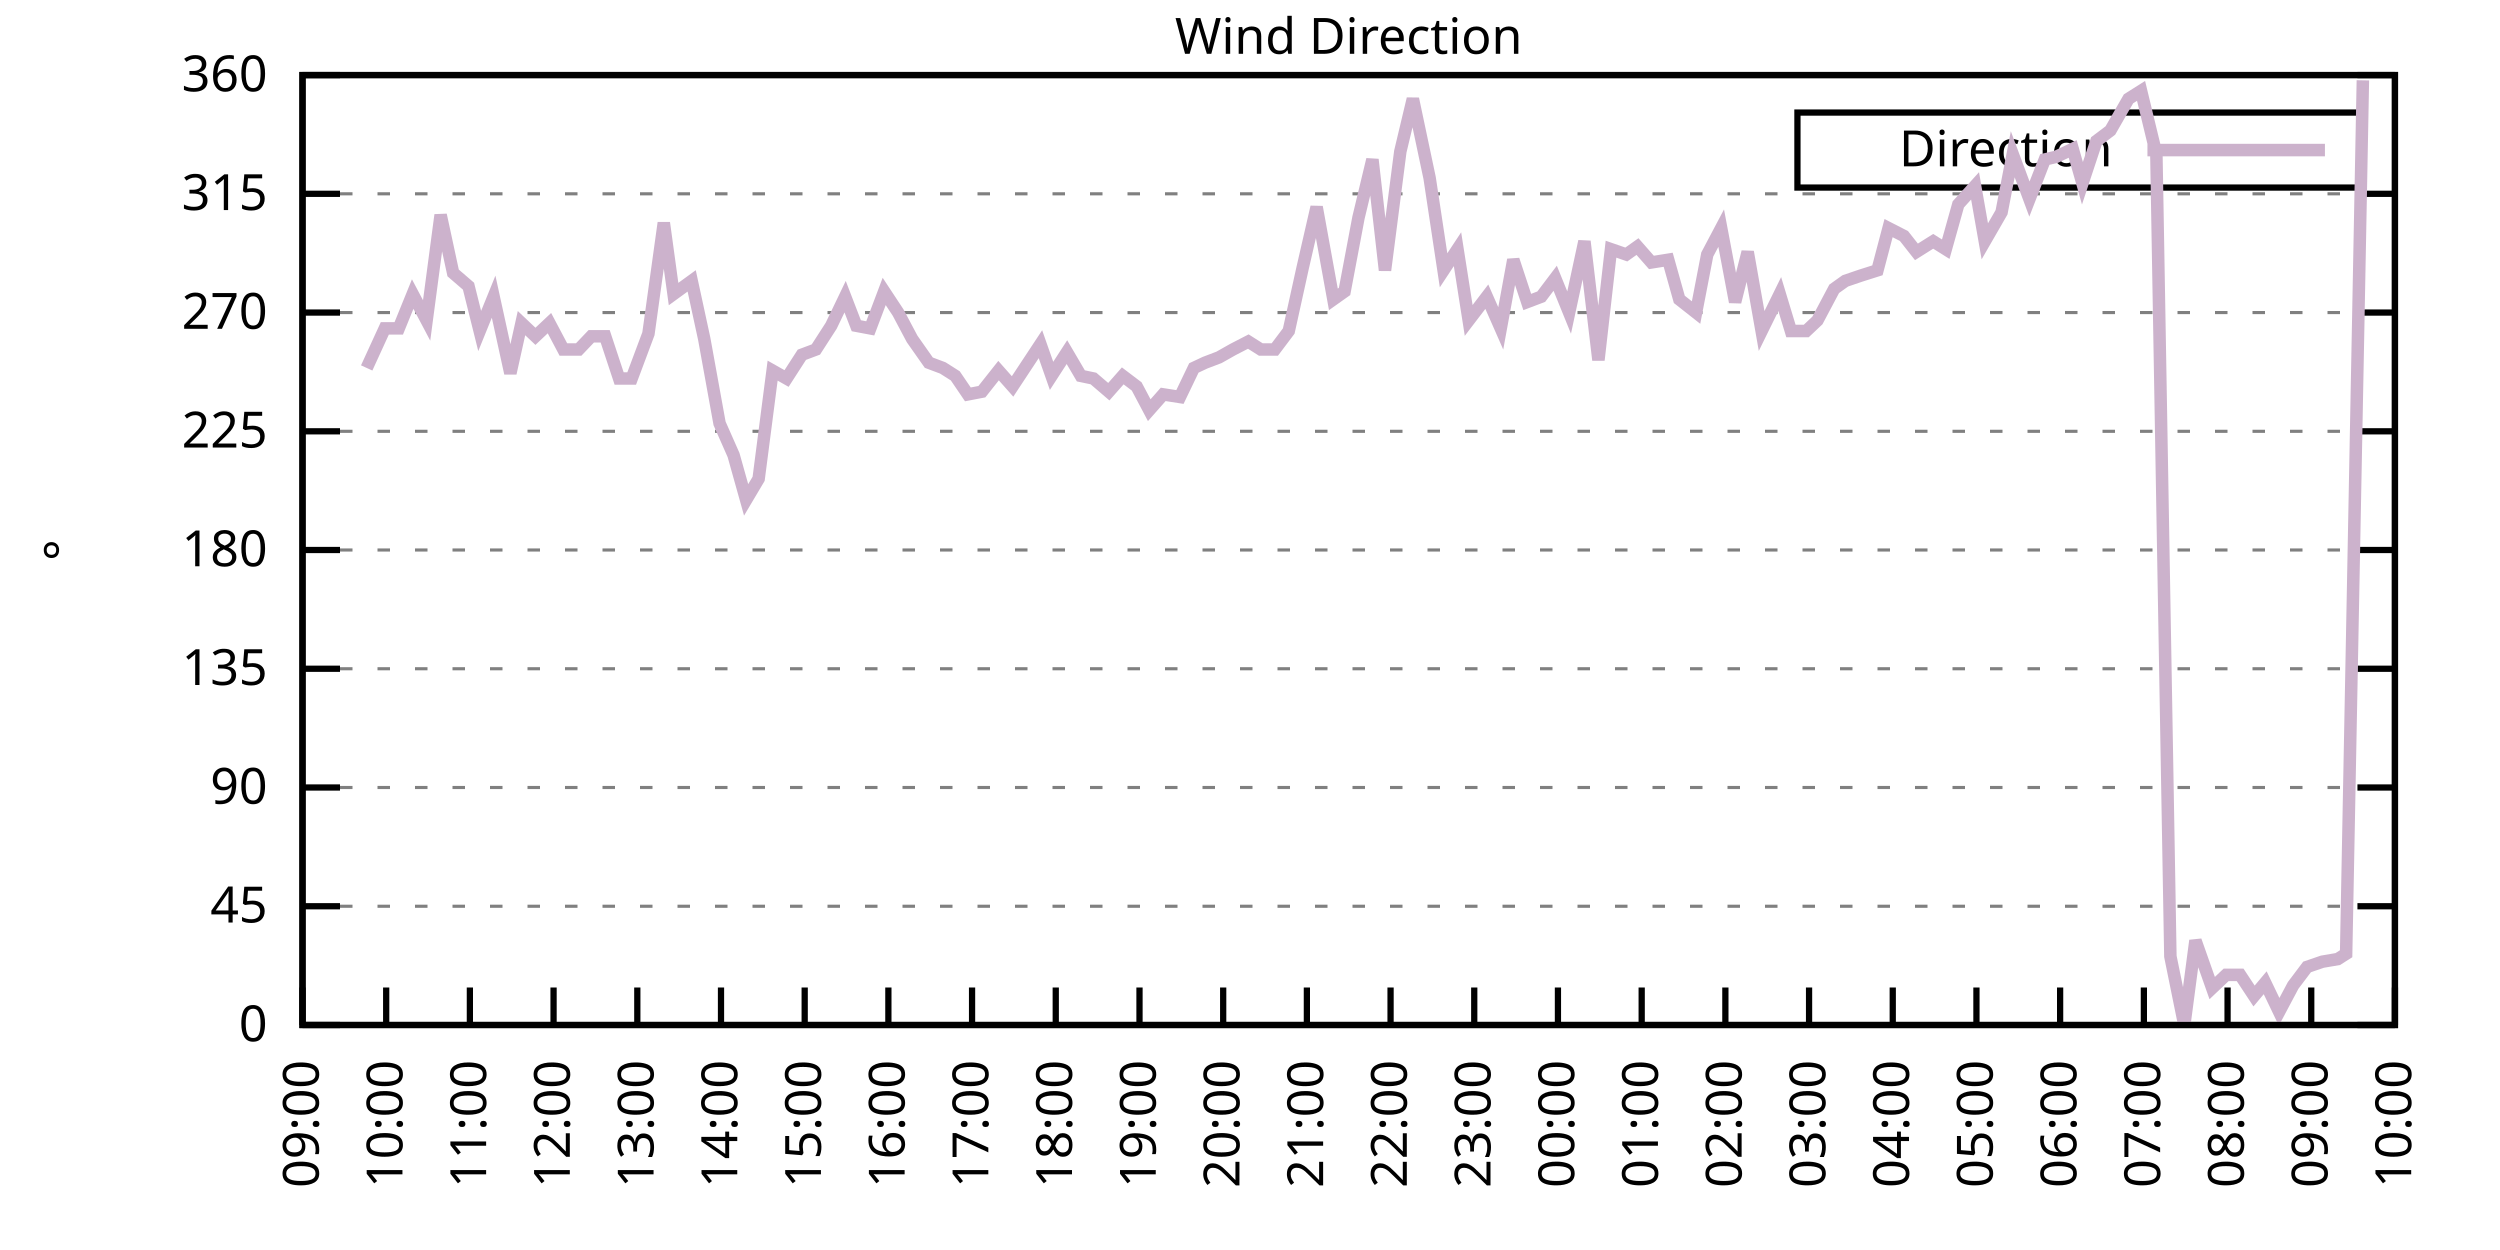
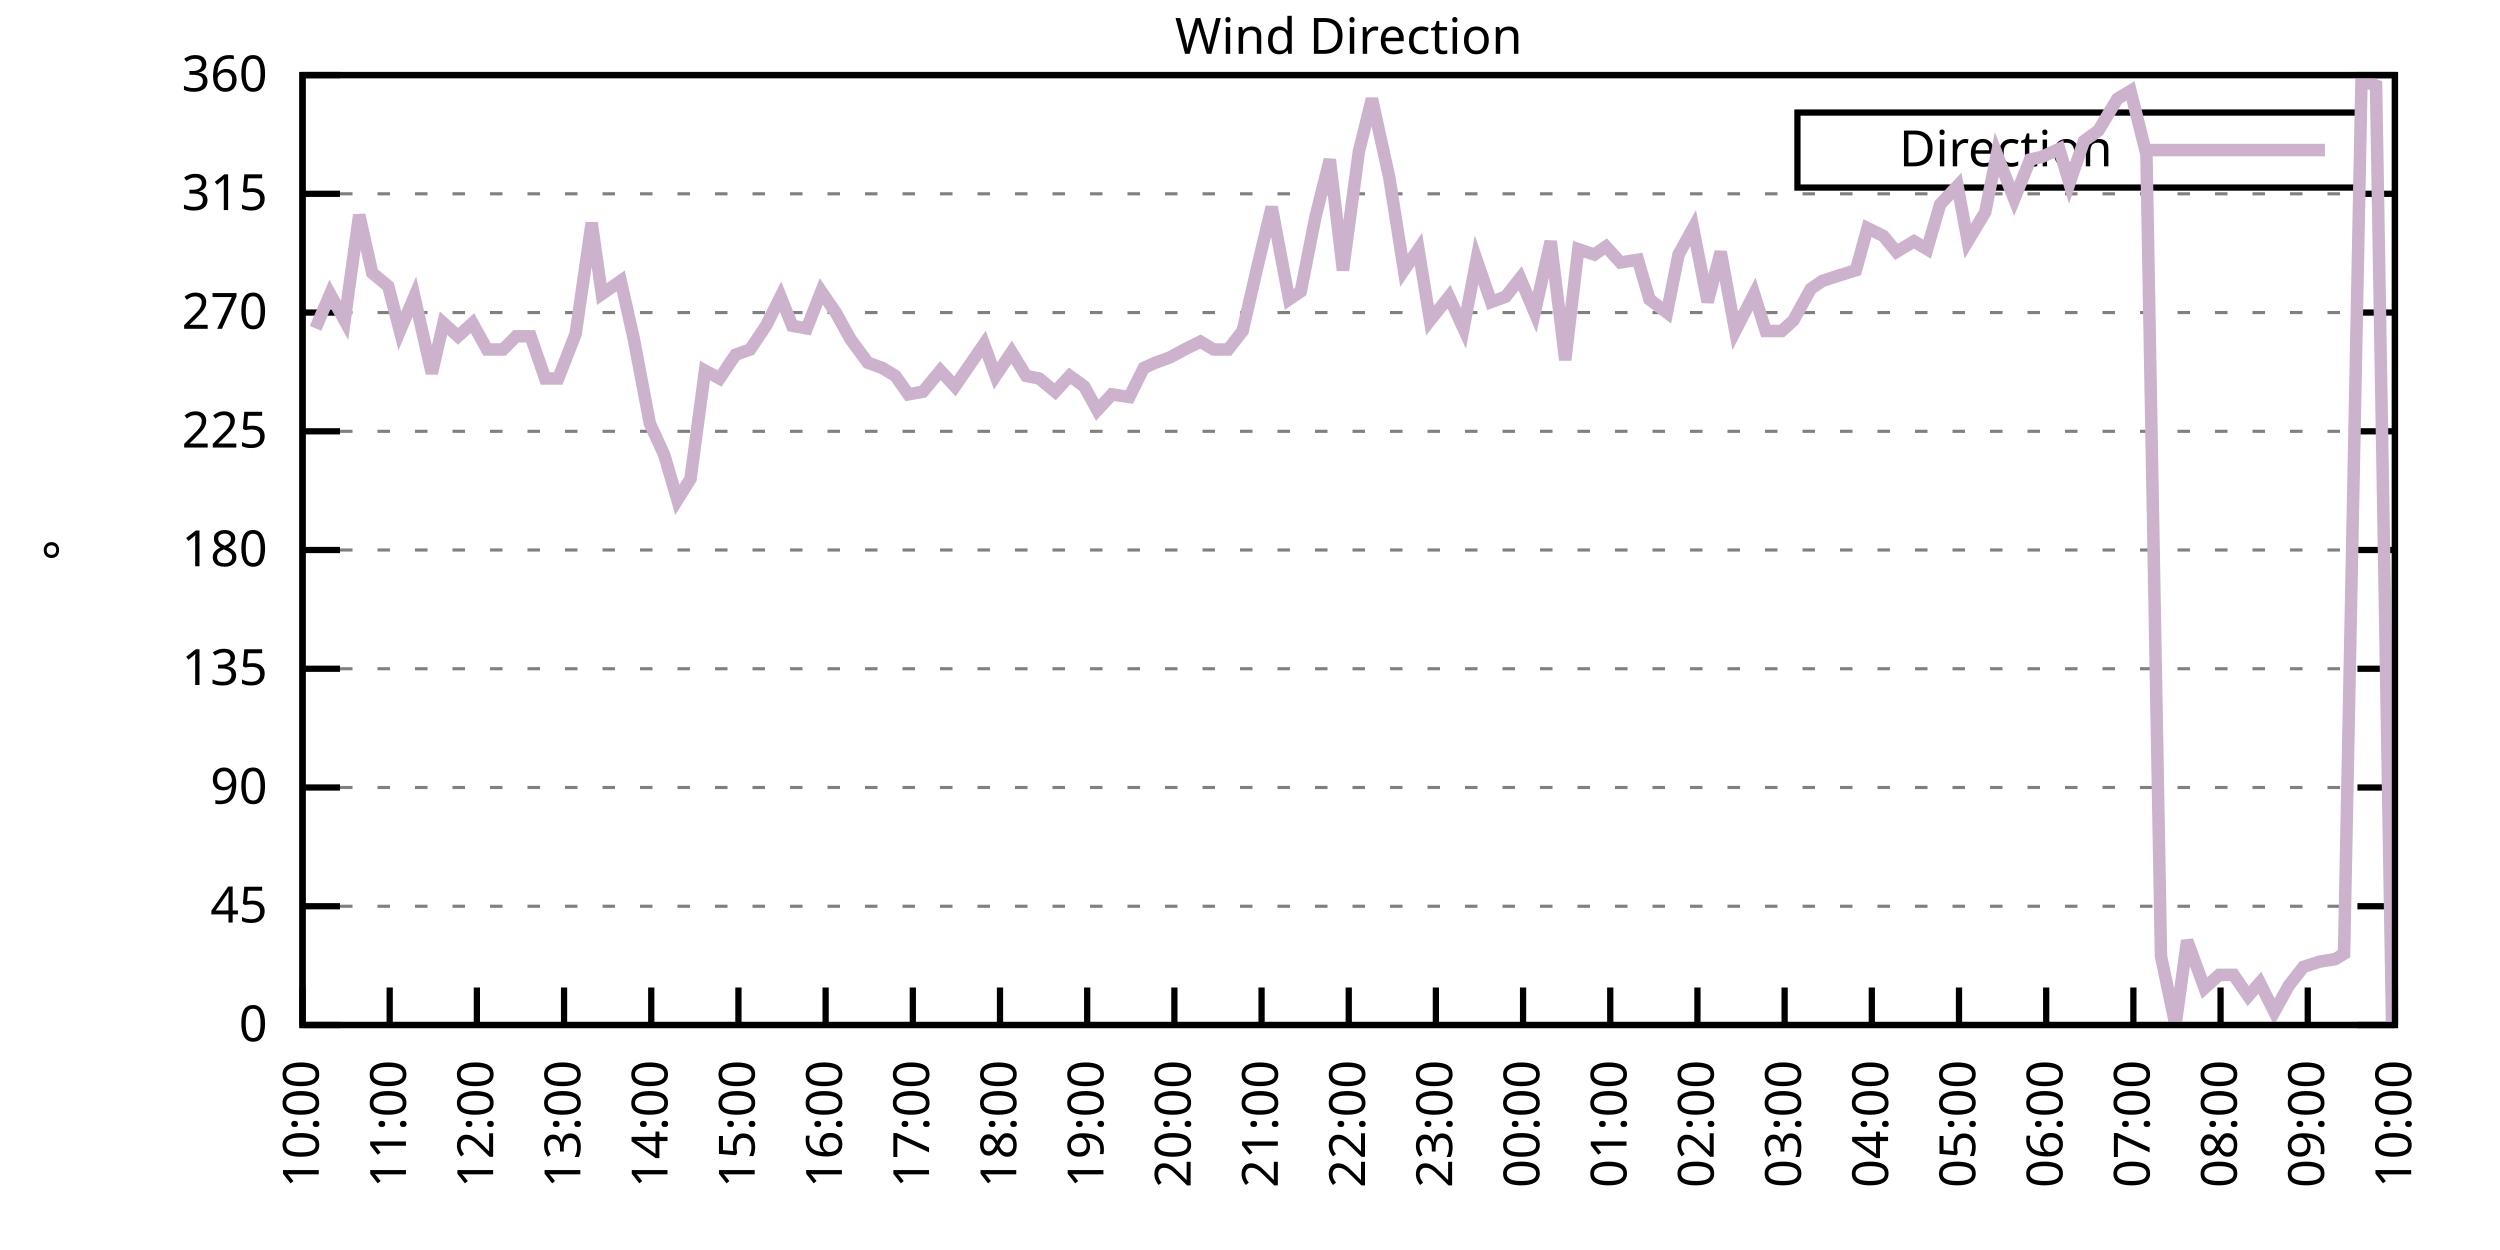
<svg xmlns="http://www.w3.org/2000/svg" xmlns:xlink="http://www.w3.org/1999/xlink" width="400" height="200" viewBox="0 0 400 200">
  <g id="gnuplot_canvas">
    <rect x="0" y="0" width="400" height="200" fill="none" />
    <defs>
      <circle id="gpDot" r="0.5" stroke-width="0.5" stroke="currentColor" />
      <path id="gpPt0" stroke-width="0.333" stroke="currentColor" d="M-1,0 h2 M0,-1 v2" />
      <path id="gpPt1" stroke-width="0.333" stroke="currentColor" d="M-1,-1 L1,1 M1,-1 L-1,1" />
      <path id="gpPt2" stroke-width="0.333" stroke="currentColor" d="M-1,0 L1,0 M0,-1 L0,1 M-1,-1 L1,1 M-1,1 L1,-1" />
      <rect id="gpPt3" stroke-width="0.333" stroke="currentColor" x="-1" y="-1" width="2" height="2" />
      <rect id="gpPt4" stroke-width="0.333" stroke="currentColor" fill="currentColor" x="-1" y="-1" width="2" height="2" />
      <circle id="gpPt5" stroke-width="0.333" stroke="currentColor" cx="0" cy="0" r="1" />
      <use xlink:href="#gpPt5" id="gpPt6" fill="currentColor" stroke="none" />
      <path id="gpPt7" stroke-width="0.333" stroke="currentColor" d="M0,-1.33 L-1.33,0.67 L1.33,0.67 z" />
      <use xlink:href="#gpPt7" id="gpPt8" fill="currentColor" stroke="none" />
      <use xlink:href="#gpPt7" id="gpPt9" stroke="currentColor" transform="rotate(180)" />
      <use xlink:href="#gpPt9" id="gpPt10" fill="currentColor" stroke="none" />
      <use xlink:href="#gpPt3" id="gpPt11" stroke="currentColor" transform="rotate(45)" />
      <use xlink:href="#gpPt11" id="gpPt12" fill="currentColor" stroke="none" />
      <path id="gpPt13" stroke-width="0.333" stroke="currentColor" d="M0,1.330 L1.265,0.411 L0.782,-1.067 L-0.782,-1.076 L-1.265,0.411 z" />
      <use xlink:href="#gpPt13" id="gpPt14" fill="currentColor" stroke="none" />
      <filter id="textbox" filterUnits="objectBoundingBox" x="0" y="0" height="1" width="1">
        <feFlood flood-color="white" flood-opacity="1" result="bgnd" />
        <feComposite in="SourceGraphic" in2="bgnd" operator="atop" />
      </filter>
      <filter id="greybox" filterUnits="objectBoundingBox" x="0" y="0" height="1" width="1">
        <feFlood flood-color="lightgrey" flood-opacity="1" result="grey" />
        <feComposite in="SourceGraphic" in2="grey" operator="atop" />
      </filter>
    </defs>
    <g fill="none" color="white" stroke="currentColor" stroke-width="1.00" stroke-linecap="butt" stroke-linejoin="miter">
</g>
    <g fill="none" color="black" stroke="currentColor" stroke-width="1.00" stroke-linecap="butt" stroke-linejoin="miter">
      <g stroke="none" shape-rendering="crispEdges">
        <polygon fill="rgb(255, 255, 255)" points="48.40,164.00 383.18,164.00 383.18,12.02 48.40,12.02 " />
      </g>
    </g>
    <g fill="none" color="black" stroke="currentColor" stroke-width="1.00" stroke-linecap="butt" stroke-linejoin="miter">
</g>
    <g fill="none" color="black" stroke="black" stroke-width="0.50" stroke-linecap="butt" stroke-linejoin="miter">
</g>
    <g fill="none" color="gray" stroke="currentColor" stroke-width="0.50" stroke-linecap="butt" stroke-linejoin="miter">
      <path stroke="gray" stroke-dasharray="2,4" class="gridline" d="M48.40,164.00 L383.19,164.00  " />
    </g>
    <g fill="none" color="gray" stroke="gray" stroke-width="1.00" stroke-linecap="butt" stroke-linejoin="miter">
</g>
    <g fill="none" color="black" stroke="currentColor" stroke-width="1.00" stroke-linecap="butt" stroke-linejoin="miter">
      <path stroke="black" d="M48.40,164.00 L54.40,164.00 M383.19,164.00 L377.19,164.00  " />
      <g transform="translate(42.80,166.60)" stroke="none" fill="black" font-family="Sans" font-size="8.00" text-anchor="end">
        <text>
          <tspan font-family="Sans"> 0</tspan>
        </text>
      </g>
    </g>
    <g fill="none" color="black" stroke="currentColor" stroke-width="1.00" stroke-linecap="butt" stroke-linejoin="miter">
</g>
    <g fill="none" color="black" stroke="black" stroke-width="0.50" stroke-linecap="butt" stroke-linejoin="miter">
</g>
    <g fill="none" color="gray" stroke="currentColor" stroke-width="0.50" stroke-linecap="butt" stroke-linejoin="miter">
      <path stroke="gray" stroke-dasharray="2,4" class="gridline" d="M48.40,145.00 L383.19,145.00  " />
    </g>
    <g fill="none" color="gray" stroke="gray" stroke-width="1.00" stroke-linecap="butt" stroke-linejoin="miter">
</g>
    <g fill="none" color="black" stroke="currentColor" stroke-width="1.00" stroke-linecap="butt" stroke-linejoin="miter">
      <path stroke="black" d="M48.40,145.00 L54.40,145.00 M383.19,145.00 L377.19,145.00  " />
      <g transform="translate(42.80,147.60)" stroke="none" fill="black" font-family="Sans" font-size="8.00" text-anchor="end">
        <text>
          <tspan font-family="Sans"> 45</tspan>
        </text>
      </g>
    </g>
    <g fill="none" color="black" stroke="currentColor" stroke-width="1.00" stroke-linecap="butt" stroke-linejoin="miter">
</g>
    <g fill="none" color="black" stroke="black" stroke-width="0.50" stroke-linecap="butt" stroke-linejoin="miter">
</g>
    <g fill="none" color="gray" stroke="currentColor" stroke-width="0.50" stroke-linecap="butt" stroke-linejoin="miter">
      <path stroke="gray" stroke-dasharray="2,4" class="gridline" d="M48.40,126.00 L383.19,126.00  " />
    </g>
    <g fill="none" color="gray" stroke="gray" stroke-width="1.00" stroke-linecap="butt" stroke-linejoin="miter">
</g>
    <g fill="none" color="black" stroke="currentColor" stroke-width="1.00" stroke-linecap="butt" stroke-linejoin="miter">
      <path stroke="black" d="M48.40,126.00 L54.40,126.00 M383.19,126.00 L377.19,126.00  " />
      <g transform="translate(42.80,128.60)" stroke="none" fill="black" font-family="Sans" font-size="8.00" text-anchor="end">
        <text>
          <tspan font-family="Sans"> 90</tspan>
        </text>
      </g>
    </g>
    <g fill="none" color="black" stroke="currentColor" stroke-width="1.00" stroke-linecap="butt" stroke-linejoin="miter">
</g>
    <g fill="none" color="black" stroke="black" stroke-width="0.50" stroke-linecap="butt" stroke-linejoin="miter">
</g>
    <g fill="none" color="gray" stroke="currentColor" stroke-width="0.50" stroke-linecap="butt" stroke-linejoin="miter">
      <path stroke="gray" stroke-dasharray="2,4" class="gridline" d="M48.40,107.00 L383.19,107.00  " />
    </g>
    <g fill="none" color="gray" stroke="gray" stroke-width="1.00" stroke-linecap="butt" stroke-linejoin="miter">
</g>
    <g fill="none" color="black" stroke="currentColor" stroke-width="1.00" stroke-linecap="butt" stroke-linejoin="miter">
      <path stroke="black" d="M48.40,107.00 L54.40,107.00 M383.19,107.00 L377.19,107.00  " />
      <g transform="translate(42.80,109.60)" stroke="none" fill="black" font-family="Sans" font-size="8.00" text-anchor="end">
        <text>
          <tspan font-family="Sans"> 135</tspan>
        </text>
      </g>
    </g>
    <g fill="none" color="black" stroke="currentColor" stroke-width="1.00" stroke-linecap="butt" stroke-linejoin="miter">
</g>
    <g fill="none" color="black" stroke="black" stroke-width="0.50" stroke-linecap="butt" stroke-linejoin="miter">
</g>
    <g fill="none" color="gray" stroke="currentColor" stroke-width="0.50" stroke-linecap="butt" stroke-linejoin="miter">
      <path stroke="gray" stroke-dasharray="2,4" class="gridline" d="M48.40,88.00 L383.19,88.00  " />
    </g>
    <g fill="none" color="gray" stroke="gray" stroke-width="1.00" stroke-linecap="butt" stroke-linejoin="miter">
</g>
    <g fill="none" color="black" stroke="currentColor" stroke-width="1.00" stroke-linecap="butt" stroke-linejoin="miter">
      <path stroke="black" d="M48.40,88.00 L54.40,88.00 M383.19,88.00 L377.19,88.00  " />
      <g transform="translate(42.80,90.60)" stroke="none" fill="black" font-family="Sans" font-size="8.00" text-anchor="end">
        <text>
          <tspan font-family="Sans"> 180</tspan>
        </text>
      </g>
    </g>
    <g fill="none" color="black" stroke="currentColor" stroke-width="1.00" stroke-linecap="butt" stroke-linejoin="miter">
</g>
    <g fill="none" color="black" stroke="black" stroke-width="0.50" stroke-linecap="butt" stroke-linejoin="miter">
</g>
    <g fill="none" color="gray" stroke="currentColor" stroke-width="0.50" stroke-linecap="butt" stroke-linejoin="miter">
      <path stroke="gray" stroke-dasharray="2,4" class="gridline" d="M48.40,69.01 L383.19,69.01  " />
    </g>
    <g fill="none" color="gray" stroke="gray" stroke-width="1.00" stroke-linecap="butt" stroke-linejoin="miter">
</g>
    <g fill="none" color="black" stroke="currentColor" stroke-width="1.00" stroke-linecap="butt" stroke-linejoin="miter">
      <path stroke="black" d="M48.40,69.01 L54.40,69.01 M383.19,69.01 L377.19,69.01  " />
      <g transform="translate(42.80,71.61)" stroke="none" fill="black" font-family="Sans" font-size="8.00" text-anchor="end">
        <text>
          <tspan font-family="Sans"> 225</tspan>
        </text>
      </g>
    </g>
    <g fill="none" color="black" stroke="currentColor" stroke-width="1.00" stroke-linecap="butt" stroke-linejoin="miter">
</g>
    <g fill="none" color="black" stroke="black" stroke-width="0.50" stroke-linecap="butt" stroke-linejoin="miter">
</g>
    <g fill="none" color="gray" stroke="currentColor" stroke-width="0.50" stroke-linecap="butt" stroke-linejoin="miter">
      <path stroke="gray" stroke-dasharray="2,4" class="gridline" d="M48.40,50.01 L383.19,50.01  " />
    </g>
    <g fill="none" color="gray" stroke="gray" stroke-width="1.00" stroke-linecap="butt" stroke-linejoin="miter">
</g>
    <g fill="none" color="black" stroke="currentColor" stroke-width="1.00" stroke-linecap="butt" stroke-linejoin="miter">
      <path stroke="black" d="M48.40,50.01 L54.40,50.01 M383.19,50.01 L377.19,50.01  " />
      <g transform="translate(42.80,52.61)" stroke="none" fill="black" font-family="Sans" font-size="8.00" text-anchor="end">
        <text>
          <tspan font-family="Sans"> 270</tspan>
        </text>
      </g>
    </g>
    <g fill="none" color="black" stroke="currentColor" stroke-width="1.00" stroke-linecap="butt" stroke-linejoin="miter">
</g>
    <g fill="none" color="black" stroke="black" stroke-width="0.50" stroke-linecap="butt" stroke-linejoin="miter">
</g>
    <g fill="none" color="gray" stroke="currentColor" stroke-width="0.50" stroke-linecap="butt" stroke-linejoin="miter">
      <path stroke="gray" stroke-dasharray="2,4" class="gridline" d="M48.40,31.01 L383.19,31.01  " />
    </g>
    <g fill="none" color="gray" stroke="gray" stroke-width="1.00" stroke-linecap="butt" stroke-linejoin="miter">
</g>
    <g fill="none" color="black" stroke="currentColor" stroke-width="1.00" stroke-linecap="butt" stroke-linejoin="miter">
      <path stroke="black" d="M48.40,31.01 L54.40,31.01 M383.19,31.01 L377.19,31.01  " />
      <g transform="translate(42.80,33.61)" stroke="none" fill="black" font-family="Sans" font-size="8.00" text-anchor="end">
        <text>
          <tspan font-family="Sans"> 315</tspan>
        </text>
      </g>
    </g>
    <g fill="none" color="black" stroke="currentColor" stroke-width="1.00" stroke-linecap="butt" stroke-linejoin="miter">
</g>
    <g fill="none" color="black" stroke="black" stroke-width="0.50" stroke-linecap="butt" stroke-linejoin="miter">
</g>
    <g fill="none" color="gray" stroke="currentColor" stroke-width="0.50" stroke-linecap="butt" stroke-linejoin="miter">
      <path stroke="gray" stroke-dasharray="2,4" class="gridline" d="M48.40,12.01 L383.19,12.01  " />
    </g>
    <g fill="none" color="gray" stroke="gray" stroke-width="1.00" stroke-linecap="butt" stroke-linejoin="miter">
</g>
    <g fill="none" color="black" stroke="currentColor" stroke-width="1.00" stroke-linecap="butt" stroke-linejoin="miter">
      <path stroke="black" d="M48.40,12.01 L54.40,12.01 M383.19,12.01 L377.19,12.01  " />
      <g transform="translate(42.80,14.61)" stroke="none" fill="black" font-family="Sans" font-size="8.00" text-anchor="end">
        <text>
          <tspan font-family="Sans"> 360</tspan>
        </text>
      </g>
    </g>
    <g fill="none" color="black" stroke="currentColor" stroke-width="1.00" stroke-linecap="butt" stroke-linejoin="miter">
      <path stroke="black" d="M48.40,164.00 L48.40,158.00  " />
      <g transform="translate(51.00,169.60) rotate(270.00)" stroke="none" fill="black" font-family="Sans" font-size="8.00" text-anchor="end">
        <text>
-           <tspan font-family="Sans">09:00</tspan>
-         </text>
-       </g>
-     </g>
-     <g fill="none" color="black" stroke="currentColor" stroke-width="1.00" stroke-linecap="butt" stroke-linejoin="miter">
-       <path stroke="black" d="M61.79,164.00 L61.79,158.00  " />
-       <g transform="translate(64.39,169.60) rotate(270.00)" stroke="none" fill="black" font-family="Sans" font-size="8.00" text-anchor="end">
-         <text>
          <tspan font-family="Sans">10:00</tspan>
        </text>
      </g>
    </g>
    <g fill="none" color="black" stroke="currentColor" stroke-width="1.00" stroke-linecap="butt" stroke-linejoin="miter">
-       <path stroke="black" d="M75.18,164.00 L75.18,158.00  " />
-       <g transform="translate(77.78,169.60) rotate(270.00)" stroke="none" fill="black" font-family="Sans" font-size="8.00" text-anchor="end">
+       <path stroke="black" d="M62.35,164.00 L62.35,158.00  " />
+       <g transform="translate(64.95,169.60) rotate(270.00)" stroke="none" fill="black" font-family="Sans" font-size="8.00" text-anchor="end">
        <text>
          <tspan font-family="Sans">11:00</tspan>
        </text>
      </g>
    </g>
    <g fill="none" color="black" stroke="currentColor" stroke-width="1.00" stroke-linecap="butt" stroke-linejoin="miter">
-       <path stroke="black" d="M88.57,164.00 L88.57,158.00  " />
-       <g transform="translate(91.17,169.60) rotate(270.00)" stroke="none" fill="black" font-family="Sans" font-size="8.00" text-anchor="end">
+       <path stroke="black" d="M76.30,164.00 L76.30,158.00  " />
+       <g transform="translate(78.90,169.60) rotate(270.00)" stroke="none" fill="black" font-family="Sans" font-size="8.00" text-anchor="end">
        <text>
          <tspan font-family="Sans">12:00</tspan>
        </text>
      </g>
    </g>
    <g fill="none" color="black" stroke="currentColor" stroke-width="1.00" stroke-linecap="butt" stroke-linejoin="miter">
-       <path stroke="black" d="M101.97,164.00 L101.97,158.00  " />
-       <g transform="translate(104.57,169.60) rotate(270.00)" stroke="none" fill="black" font-family="Sans" font-size="8.00" text-anchor="end">
+       <path stroke="black" d="M90.25,164.00 L90.25,158.00  " />
+       <g transform="translate(92.85,169.60) rotate(270.00)" stroke="none" fill="black" font-family="Sans" font-size="8.00" text-anchor="end">
        <text>
          <tspan font-family="Sans">13:00</tspan>
        </text>
      </g>
    </g>
    <g fill="none" color="black" stroke="currentColor" stroke-width="1.00" stroke-linecap="butt" stroke-linejoin="miter">
-       <path stroke="black" d="M115.36,164.00 L115.36,158.00  " />
-       <g transform="translate(117.96,169.60) rotate(270.00)" stroke="none" fill="black" font-family="Sans" font-size="8.00" text-anchor="end">
+       <path stroke="black" d="M104.20,164.00 L104.20,158.00  " />
+       <g transform="translate(106.80,169.60) rotate(270.00)" stroke="none" fill="black" font-family="Sans" font-size="8.00" text-anchor="end">
        <text>
          <tspan font-family="Sans">14:00</tspan>
        </text>
      </g>
    </g>
    <g fill="none" color="black" stroke="currentColor" stroke-width="1.00" stroke-linecap="butt" stroke-linejoin="miter">
-       <path stroke="black" d="M128.75,164.00 L128.75,158.00  " />
-       <g transform="translate(131.35,169.60) rotate(270.00)" stroke="none" fill="black" font-family="Sans" font-size="8.00" text-anchor="end">
+       <path stroke="black" d="M118.15,164.00 L118.15,158.00  " />
+       <g transform="translate(120.75,169.60) rotate(270.00)" stroke="none" fill="black" font-family="Sans" font-size="8.00" text-anchor="end">
        <text>
          <tspan font-family="Sans">15:00</tspan>
        </text>
      </g>
    </g>
    <g fill="none" color="black" stroke="currentColor" stroke-width="1.00" stroke-linecap="butt" stroke-linejoin="miter">
-       <path stroke="black" d="M142.14,164.00 L142.14,158.00  " />
-       <g transform="translate(144.74,169.60) rotate(270.00)" stroke="none" fill="black" font-family="Sans" font-size="8.00" text-anchor="end">
+       <path stroke="black" d="M132.10,164.00 L132.10,158.00  " />
+       <g transform="translate(134.70,169.60) rotate(270.00)" stroke="none" fill="black" font-family="Sans" font-size="8.00" text-anchor="end">
        <text>
          <tspan font-family="Sans">16:00</tspan>
        </text>
      </g>
    </g>
    <g fill="none" color="black" stroke="currentColor" stroke-width="1.00" stroke-linecap="butt" stroke-linejoin="miter">
-       <path stroke="black" d="M155.53,164.00 L155.53,158.00  " />
-       <g transform="translate(158.13,169.60) rotate(270.00)" stroke="none" fill="black" font-family="Sans" font-size="8.00" text-anchor="end">
+       <path stroke="black" d="M146.05,164.00 L146.05,158.00  " />
+       <g transform="translate(148.65,169.60) rotate(270.00)" stroke="none" fill="black" font-family="Sans" font-size="8.00" text-anchor="end">
        <text>
          <tspan font-family="Sans">17:00</tspan>
        </text>
      </g>
    </g>
    <g fill="none" color="black" stroke="currentColor" stroke-width="1.00" stroke-linecap="butt" stroke-linejoin="miter">
-       <path stroke="black" d="M168.92,164.00 L168.92,158.00  " />
-       <g transform="translate(171.52,169.60) rotate(270.00)" stroke="none" fill="black" font-family="Sans" font-size="8.00" text-anchor="end">
+       <path stroke="black" d="M160.00,164.00 L160.00,158.00  " />
+       <g transform="translate(162.60,169.60) rotate(270.00)" stroke="none" fill="black" font-family="Sans" font-size="8.00" text-anchor="end">
        <text>
          <tspan font-family="Sans">18:00</tspan>
        </text>
      </g>
    </g>
    <g fill="none" color="black" stroke="currentColor" stroke-width="1.00" stroke-linecap="butt" stroke-linejoin="miter">
-       <path stroke="black" d="M182.32,164.00 L182.32,158.00  " />
-       <g transform="translate(184.92,169.60) rotate(270.00)" stroke="none" fill="black" font-family="Sans" font-size="8.00" text-anchor="end">
+       <path stroke="black" d="M173.95,164.00 L173.95,158.00  " />
+       <g transform="translate(176.55,169.60) rotate(270.00)" stroke="none" fill="black" font-family="Sans" font-size="8.00" text-anchor="end">
        <text>
          <tspan font-family="Sans">19:00</tspan>
        </text>
      </g>
    </g>
    <g fill="none" color="black" stroke="currentColor" stroke-width="1.00" stroke-linecap="butt" stroke-linejoin="miter">
-       <path stroke="black" d="M195.71,164.00 L195.71,158.00  " />
-       <g transform="translate(198.31,169.60) rotate(270.00)" stroke="none" fill="black" font-family="Sans" font-size="8.00" text-anchor="end">
+       <path stroke="black" d="M187.90,164.00 L187.90,158.00  " />
+       <g transform="translate(190.50,169.60) rotate(270.00)" stroke="none" fill="black" font-family="Sans" font-size="8.00" text-anchor="end">
        <text>
          <tspan font-family="Sans">20:00</tspan>
        </text>
      </g>
    </g>
    <g fill="none" color="black" stroke="currentColor" stroke-width="1.00" stroke-linecap="butt" stroke-linejoin="miter">
-       <path stroke="black" d="M209.10,164.00 L209.10,158.00  " />
-       <g transform="translate(211.70,169.60) rotate(270.00)" stroke="none" fill="black" font-family="Sans" font-size="8.00" text-anchor="end">
+       <path stroke="black" d="M201.85,164.00 L201.85,158.00  " />
+       <g transform="translate(204.45,169.60) rotate(270.00)" stroke="none" fill="black" font-family="Sans" font-size="8.00" text-anchor="end">
        <text>
          <tspan font-family="Sans">21:00</tspan>
        </text>
      </g>
    </g>
    <g fill="none" color="black" stroke="currentColor" stroke-width="1.00" stroke-linecap="butt" stroke-linejoin="miter">
-       <path stroke="black" d="M222.49,164.00 L222.49,158.00  " />
-       <g transform="translate(225.09,169.60) rotate(270.00)" stroke="none" fill="black" font-family="Sans" font-size="8.00" text-anchor="end">
+       <path stroke="black" d="M215.80,164.00 L215.80,158.00  " />
+       <g transform="translate(218.40,169.60) rotate(270.00)" stroke="none" fill="black" font-family="Sans" font-size="8.00" text-anchor="end">
        <text>
          <tspan font-family="Sans">22:00</tspan>
        </text>
      </g>
    </g>
    <g fill="none" color="black" stroke="currentColor" stroke-width="1.00" stroke-linecap="butt" stroke-linejoin="miter">
-       <path stroke="black" d="M235.88,164.00 L235.88,158.00  " />
-       <g transform="translate(238.48,169.60) rotate(270.00)" stroke="none" fill="black" font-family="Sans" font-size="8.00" text-anchor="end">
+       <path stroke="black" d="M229.74,164.00 L229.74,158.00  " />
+       <g transform="translate(232.34,169.60) rotate(270.00)" stroke="none" fill="black" font-family="Sans" font-size="8.00" text-anchor="end">
        <text>
          <tspan font-family="Sans">23:00</tspan>
        </text>
      </g>
    </g>
    <g fill="none" color="black" stroke="currentColor" stroke-width="1.00" stroke-linecap="butt" stroke-linejoin="miter">
-       <path stroke="black" d="M249.27,164.00 L249.27,158.00  " />
-       <g transform="translate(251.87,169.60) rotate(270.00)" stroke="none" fill="black" font-family="Sans" font-size="8.00" text-anchor="end">
+       <path stroke="black" d="M243.69,164.00 L243.69,158.00  " />
+       <g transform="translate(246.29,169.60) rotate(270.00)" stroke="none" fill="black" font-family="Sans" font-size="8.00" text-anchor="end">
        <text>
          <tspan font-family="Sans">00:00</tspan>
        </text>
      </g>
    </g>
    <g fill="none" color="black" stroke="currentColor" stroke-width="1.00" stroke-linecap="butt" stroke-linejoin="miter">
-       <path stroke="black" d="M262.67,164.00 L262.67,158.00  " />
-       <g transform="translate(265.27,169.60) rotate(270.00)" stroke="none" fill="black" font-family="Sans" font-size="8.00" text-anchor="end">
+       <path stroke="black" d="M257.64,164.00 L257.64,158.00  " />
+       <g transform="translate(260.24,169.60) rotate(270.00)" stroke="none" fill="black" font-family="Sans" font-size="8.00" text-anchor="end">
        <text>
          <tspan font-family="Sans">01:00</tspan>
        </text>
      </g>
    </g>
    <g fill="none" color="black" stroke="currentColor" stroke-width="1.00" stroke-linecap="butt" stroke-linejoin="miter">
-       <path stroke="black" d="M276.06,164.00 L276.06,158.00  " />
-       <g transform="translate(278.66,169.60) rotate(270.00)" stroke="none" fill="black" font-family="Sans" font-size="8.00" text-anchor="end">
+       <path stroke="black" d="M271.59,164.00 L271.59,158.00  " />
+       <g transform="translate(274.19,169.60) rotate(270.00)" stroke="none" fill="black" font-family="Sans" font-size="8.00" text-anchor="end">
        <text>
          <tspan font-family="Sans">02:00</tspan>
        </text>
      </g>
    </g>
    <g fill="none" color="black" stroke="currentColor" stroke-width="1.00" stroke-linecap="butt" stroke-linejoin="miter">
-       <path stroke="black" d="M289.45,164.00 L289.45,158.00  " />
-       <g transform="translate(292.05,169.60) rotate(270.00)" stroke="none" fill="black" font-family="Sans" font-size="8.00" text-anchor="end">
+       <path stroke="black" d="M285.54,164.00 L285.54,158.00  " />
+       <g transform="translate(288.14,169.60) rotate(270.00)" stroke="none" fill="black" font-family="Sans" font-size="8.00" text-anchor="end">
        <text>
          <tspan font-family="Sans">03:00</tspan>
        </text>
      </g>
    </g>
    <g fill="none" color="black" stroke="currentColor" stroke-width="1.00" stroke-linecap="butt" stroke-linejoin="miter">
-       <path stroke="black" d="M302.84,164.00 L302.84,158.00  " />
-       <g transform="translate(305.44,169.60) rotate(270.00)" stroke="none" fill="black" font-family="Sans" font-size="8.00" text-anchor="end">
+       <path stroke="black" d="M299.49,164.00 L299.49,158.00  " />
+       <g transform="translate(302.09,169.60) rotate(270.00)" stroke="none" fill="black" font-family="Sans" font-size="8.00" text-anchor="end">
        <text>
          <tspan font-family="Sans">04:00</tspan>
        </text>
      </g>
    </g>
    <g fill="none" color="black" stroke="currentColor" stroke-width="1.00" stroke-linecap="butt" stroke-linejoin="miter">
-       <path stroke="black" d="M316.23,164.00 L316.23,158.00  " />
-       <g transform="translate(318.83,169.60) rotate(270.00)" stroke="none" fill="black" font-family="Sans" font-size="8.00" text-anchor="end">
+       <path stroke="black" d="M313.44,164.00 L313.44,158.00  " />
+       <g transform="translate(316.04,169.60) rotate(270.00)" stroke="none" fill="black" font-family="Sans" font-size="8.00" text-anchor="end">
        <text>
          <tspan font-family="Sans">05:00</tspan>
        </text>
      </g>
    </g>
    <g fill="none" color="black" stroke="currentColor" stroke-width="1.00" stroke-linecap="butt" stroke-linejoin="miter">
-       <path stroke="black" d="M329.62,164.00 L329.62,158.00  " />
-       <g transform="translate(332.22,169.60) rotate(270.00)" stroke="none" fill="black" font-family="Sans" font-size="8.00" text-anchor="end">
+       <path stroke="black" d="M327.39,164.00 L327.39,158.00  " />
+       <g transform="translate(329.99,169.60) rotate(270.00)" stroke="none" fill="black" font-family="Sans" font-size="8.00" text-anchor="end">
        <text>
          <tspan font-family="Sans">06:00</tspan>
        </text>
      </g>
    </g>
    <g fill="none" color="black" stroke="currentColor" stroke-width="1.00" stroke-linecap="butt" stroke-linejoin="miter">
-       <path stroke="black" d="M343.02,164.00 L343.02,158.00  " />
-       <g transform="translate(345.62,169.60) rotate(270.00)" stroke="none" fill="black" font-family="Sans" font-size="8.00" text-anchor="end">
+       <path stroke="black" d="M341.34,164.00 L341.34,158.00  " />
+       <g transform="translate(343.94,169.60) rotate(270.00)" stroke="none" fill="black" font-family="Sans" font-size="8.00" text-anchor="end">
        <text>
          <tspan font-family="Sans">07:00</tspan>
        </text>
      </g>
    </g>
    <g fill="none" color="black" stroke="currentColor" stroke-width="1.00" stroke-linecap="butt" stroke-linejoin="miter">
-       <path stroke="black" d="M356.41,164.00 L356.41,158.00  " />
-       <g transform="translate(359.01,169.60) rotate(270.00)" stroke="none" fill="black" font-family="Sans" font-size="8.00" text-anchor="end">
+       <path stroke="black" d="M355.29,164.00 L355.29,158.00  " />
+       <g transform="translate(357.89,169.60) rotate(270.00)" stroke="none" fill="black" font-family="Sans" font-size="8.00" text-anchor="end">
        <text>
          <tspan font-family="Sans">08:00</tspan>
        </text>
      </g>
    </g>
    <g fill="none" color="black" stroke="currentColor" stroke-width="1.00" stroke-linecap="butt" stroke-linejoin="miter">
-       <path stroke="black" d="M369.80,164.00 L369.80,158.00  " />
-       <g transform="translate(372.40,169.60) rotate(270.00)" stroke="none" fill="black" font-family="Sans" font-size="8.00" text-anchor="end">
+       <path stroke="black" d="M369.24,164.00 L369.24,158.00  " />
+       <g transform="translate(371.84,169.60) rotate(270.00)" stroke="none" fill="black" font-family="Sans" font-size="8.00" text-anchor="end">
        <text>
          <tspan font-family="Sans">09:00</tspan>
        </text>
      </g>
    </g>
    <g fill="none" color="black" stroke="currentColor" stroke-width="1.00" stroke-linecap="butt" stroke-linejoin="miter">
      <path stroke="black" d="M383.19,164.00 L383.19,158.00  " />
      <g transform="translate(385.79,169.60) rotate(270.00)" stroke="none" fill="black" font-family="Sans" font-size="8.00" text-anchor="end">
        <text>
          <tspan font-family="Sans">10:00</tspan>
        </text>
      </g>
    </g>
    <g fill="none" color="black" stroke="currentColor" stroke-width="1.00" stroke-linecap="butt" stroke-linejoin="miter">
</g>
    <g fill="none" color="black" stroke="currentColor" stroke-width="1.00" stroke-linecap="butt" stroke-linejoin="miter">
      <path stroke="black" d="M48.40,12.01 L48.40,164.00 L383.19,164.00 L383.19,12.01 L48.40,12.01 Z  " />
    </g>
    <g fill="none" color="black" stroke="currentColor" stroke-width="1.00" stroke-linecap="butt" stroke-linejoin="miter">
</g>
    <g fill="none" color="black" stroke="currentColor" stroke-width="1.00" stroke-linecap="butt" stroke-linejoin="miter">
      <path stroke="black" d="M287.59,30.01 L287.59,18.01 L377.59,18.01 L377.59,30.01 L287.59,30.01 Z  " />
    </g>
    <g id="Wind_direction_plot_1">
      <g fill="none" color="white" stroke="black" stroke-width="2.00" stroke-linecap="butt" stroke-linejoin="miter">
</g>
      <g fill="none" color="black" stroke="currentColor" stroke-width="2.00" stroke-linecap="butt" stroke-linejoin="miter">
        <g transform="translate(337.99,26.61)" stroke="none" fill="black" font-family="Sans" font-size="8.00" text-anchor="end">
          <text>
            <tspan font-family="Sans">Direction</tspan>
          </text>
        </g>
      </g>
      <g fill="none" color="black" stroke="currentColor" stroke-width="2.00" stroke-linecap="butt" stroke-linejoin="miter">
-         <path stroke="rgb(204, 178, 204)" d="M343.59,24.01 L371.99,24.01 M58.67,58.87 L61.57,52.54 L63.80,52.54 L66.03,47.05 L68.26,51.27 L70.50,34.39   L72.50,43.67 L74.96,45.79 L76.75,52.96 L78.98,47.47 L81.66,59.72 L83.44,51.70 L85.67,53.81 L87.91,51.70   L90.14,55.92 L92.59,55.92 L94.60,53.81 L96.83,53.81 L99.06,60.56 L101.07,60.56 L103.75,53.39 L106.21,35.65   L107.77,47.05 L110.67,44.94 L112.68,54.23 L115.13,67.74 L117.37,72.81 L119.38,79.98 L121.38,76.61 L123.62,59.30   L125.85,60.56 L128.30,56.76 L130.54,55.92 L132.99,52.12 L135.22,47.47 L137.01,52.12 L139.24,52.54 L141.47,46.63   L143.70,50.01 L145.94,54.23 L148.61,58.03 L150.85,58.87 L152.85,60.14 L154.86,63.10 L157.10,62.67 L159.77,59.30   L162.01,61.83 L164.24,58.45 L166.47,55.07 L168.25,60.14 L170.71,56.34 L172.94,60.14 L174.95,60.56 L177.41,62.67   L179.64,60.14 L181.87,61.83 L183.88,65.63 L186.11,63.10 L188.79,63.52 L191.02,58.87 L192.81,58.03 L195.04,57.18   L197.27,55.92 L199.73,54.65 L201.73,55.92 L203.97,55.92 L206.20,52.96 L208.43,42.83 L210.66,33.12 L213.34,47.90   L215.13,46.63 L217.36,34.81 L219.59,25.52 L221.60,43.25 L224.05,24.25 L226.06,15.81 L228.74,28.48 L230.97,43.25   L233.20,39.87 L234.99,51.27 L237.89,47.47 L240.12,52.54 L242.13,41.56 L244.36,48.32 L246.60,47.47 L248.83,44.52   L251.06,50.01 L253.51,38.61 L255.75,57.61 L257.76,39.87 L260.21,40.72 L262.00,39.45 L264.23,41.99 L266.91,41.56   L268.69,47.90 L271.37,50.01 L273.16,40.72 L275.39,36.50 L277.62,48.32 L279.63,40.30 L281.86,52.96 L284.76,47.05   L286.55,52.96 L289.00,52.96 L290.79,51.27 L293.47,46.21 L295.25,44.94 L297.71,44.10 L300.39,43.25 L302.17,36.50   L304.63,37.76 L306.63,40.30 L309.31,38.61 L311.32,39.87 L313.33,32.70 L316.01,29.74 L317.57,38.61 L320.25,33.96   L322.04,24.68 L324.71,31.85 L327.17,25.52 L328.95,25.10 L331.63,23.83 L333.19,29.32 L335.43,22.56 L337.66,20.88   L340.56,15.81 L342.57,14.54 L345.02,24.68 L347.26,153.02 L349.49,164.00 L351.27,150.49 L353.95,158.09 L356.18,155.98   L358.42,155.98 L360.65,159.36 L362.43,157.24 L364.66,161.89 L366.90,157.67 L369.13,154.71 L371.58,153.87 L374.04,153.45   L375.38,152.60 L378.06,12.85  " />
+         <path stroke="rgb(204, 178, 204)" d="M343.59,24.01 L371.99,24.01 M50.49,52.54 L52.82,47.05 L55.14,51.27 L57.47,34.39 L59.56,43.67 L62.12,45.79   L63.98,52.96 L66.30,47.47 L69.09,59.72 L70.95,51.70 L73.28,53.81 L75.60,51.70 L77.93,55.92 L80.48,55.92   L82.58,53.81 L84.90,53.81 L87.23,60.56 L89.32,60.56 L92.11,53.39 L94.67,35.65 L96.29,47.05 L99.32,44.94   L101.41,54.23 L103.97,67.74 L106.29,72.81 L108.38,79.98 L110.48,76.61 L112.80,59.30 L115.13,60.56 L117.68,56.76   L120.01,55.92 L122.57,52.12 L124.89,47.47 L126.75,52.12 L129.08,52.54 L131.40,46.63 L133.72,50.01 L136.05,54.23   L138.84,58.03 L141.16,58.87 L143.26,60.14 L145.35,63.10 L147.67,62.67 L150.46,59.30 L152.79,61.83 L155.11,58.45   L157.44,55.07 L159.30,60.14 L161.86,56.34 L164.18,60.14 L166.27,60.56 L168.83,62.67 L171.16,60.14 L173.48,61.83   L175.57,65.63 L177.90,63.10 L180.69,63.52 L183.01,58.87 L184.87,58.03 L187.20,57.18 L189.52,55.92 L192.08,54.65   L194.17,55.92 L196.50,55.92 L198.82,52.96 L201.15,42.83 L203.47,33.12 L206.26,47.90 L208.12,46.63 L210.45,34.81   L212.77,25.52 L214.87,43.25 L217.42,24.25 L219.51,15.81 L222.30,28.48 L224.63,43.25 L226.95,39.87 L228.81,51.27   L231.84,47.47 L234.16,52.54 L236.25,41.56 L238.58,48.32 L240.90,47.47 L243.23,44.52 L245.55,50.01 L248.11,38.61   L250.44,57.61 L252.53,39.87 L255.09,40.72 L256.95,39.45 L259.27,41.99 L262.06,41.56 L263.92,47.90 L266.71,50.01   L268.57,40.72 L270.90,36.50 L273.22,48.32 L275.31,40.30 L277.64,52.96 L280.66,47.05 L282.52,52.96 L285.08,52.96   L286.94,51.27 L289.73,46.21 L291.59,44.94 L294.15,44.10 L296.94,43.25 L298.80,36.50 L301.35,37.76 L303.44,40.30   L306.23,38.61 L308.33,39.87 L310.42,32.70 L313.21,29.74 L314.84,38.61 L317.63,33.96 L319.49,24.68 L322.28,31.85   L324.83,25.52 L326.69,25.10 L329.48,23.83 L331.11,29.32 L333.44,22.56 L335.76,20.88 L338.78,15.81 L340.88,14.54   L343.43,24.68 L345.76,153.02 L348.08,164.00 L349.94,150.49 L352.73,158.09 L355.06,155.98 L357.38,155.98 L359.71,159.36   L361.57,157.24 L363.89,161.89 L366.22,157.67 L368.54,154.71 L371.10,153.87 L373.66,153.45 L375.05,152.60 L377.84,12.85   L380.17,13.70 L382.73,163.58  " />
      </g>
    </g>
    <g fill="none" color="black" stroke="currentColor" stroke-width="2.00" stroke-linecap="butt" stroke-linejoin="miter">
</g>
    <g fill="none" color="black" stroke="black" stroke-width="1.00" stroke-linecap="butt" stroke-linejoin="miter">
</g>
    <g fill="none" color="black" stroke="currentColor" stroke-width="1.00" stroke-linecap="butt" stroke-linejoin="miter">
      <path stroke="black" d="M48.40,12.01 L48.40,164.00 L383.19,164.00 L383.19,12.01 L48.40,12.01 Z  " />
      <g transform="translate(12.80,88.01) rotate(270.00)" stroke="none" fill="black" font-family="Sans" font-size="8.00" text-anchor="middle">
        <text>
          <tspan font-family="Sans">°</tspan>
        </text>
      </g>
    </g>
    <g fill="none" color="black" stroke="currentColor" stroke-width="1.00" stroke-linecap="butt" stroke-linejoin="miter">
</g>
    <g fill="none" color="black" stroke="currentColor" stroke-width="1.00" stroke-linecap="butt" stroke-linejoin="miter">
      <g transform="translate(215.79,8.61)" stroke="none" fill="black" font-family="Sans" font-size="8.00" text-anchor="middle">
        <text>
          <tspan font-family="Sans">Wind Direction</tspan>
        </text>
      </g>
    </g>
    <g fill="none" color="black" stroke="currentColor" stroke-width="1.00" stroke-linecap="butt" stroke-linejoin="miter">
</g>
  </g>
</svg>
